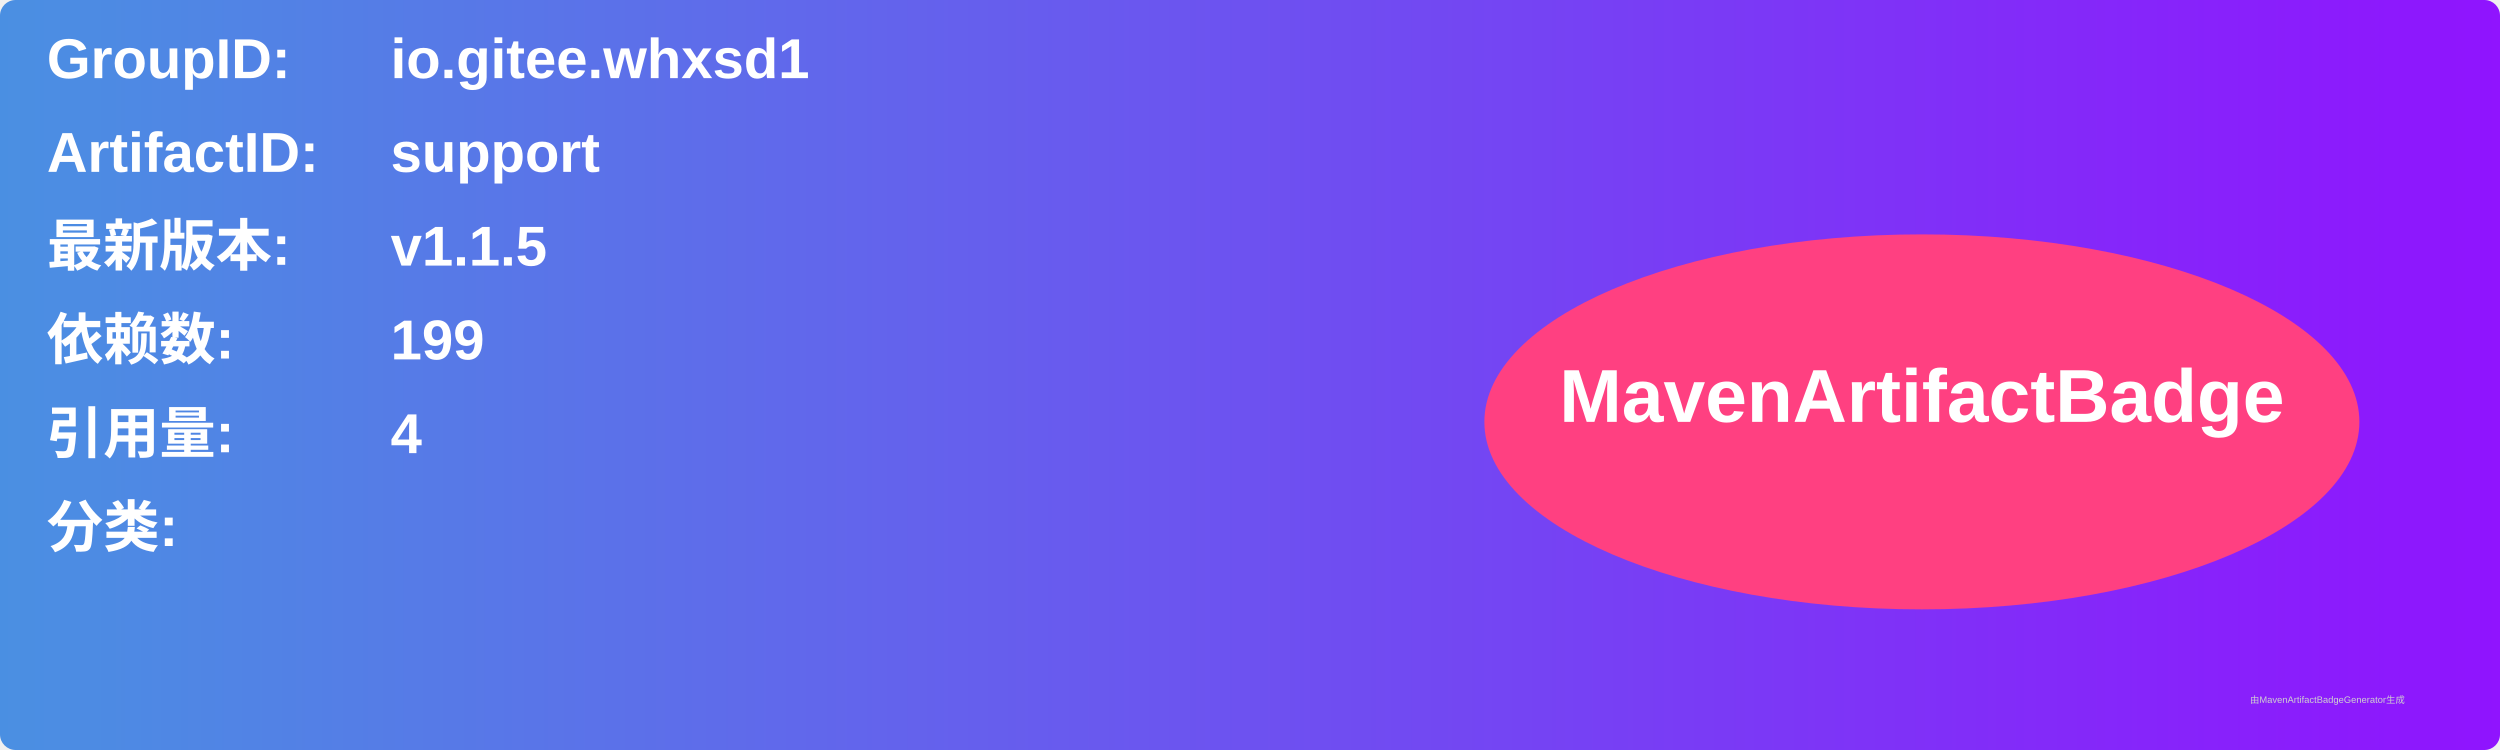
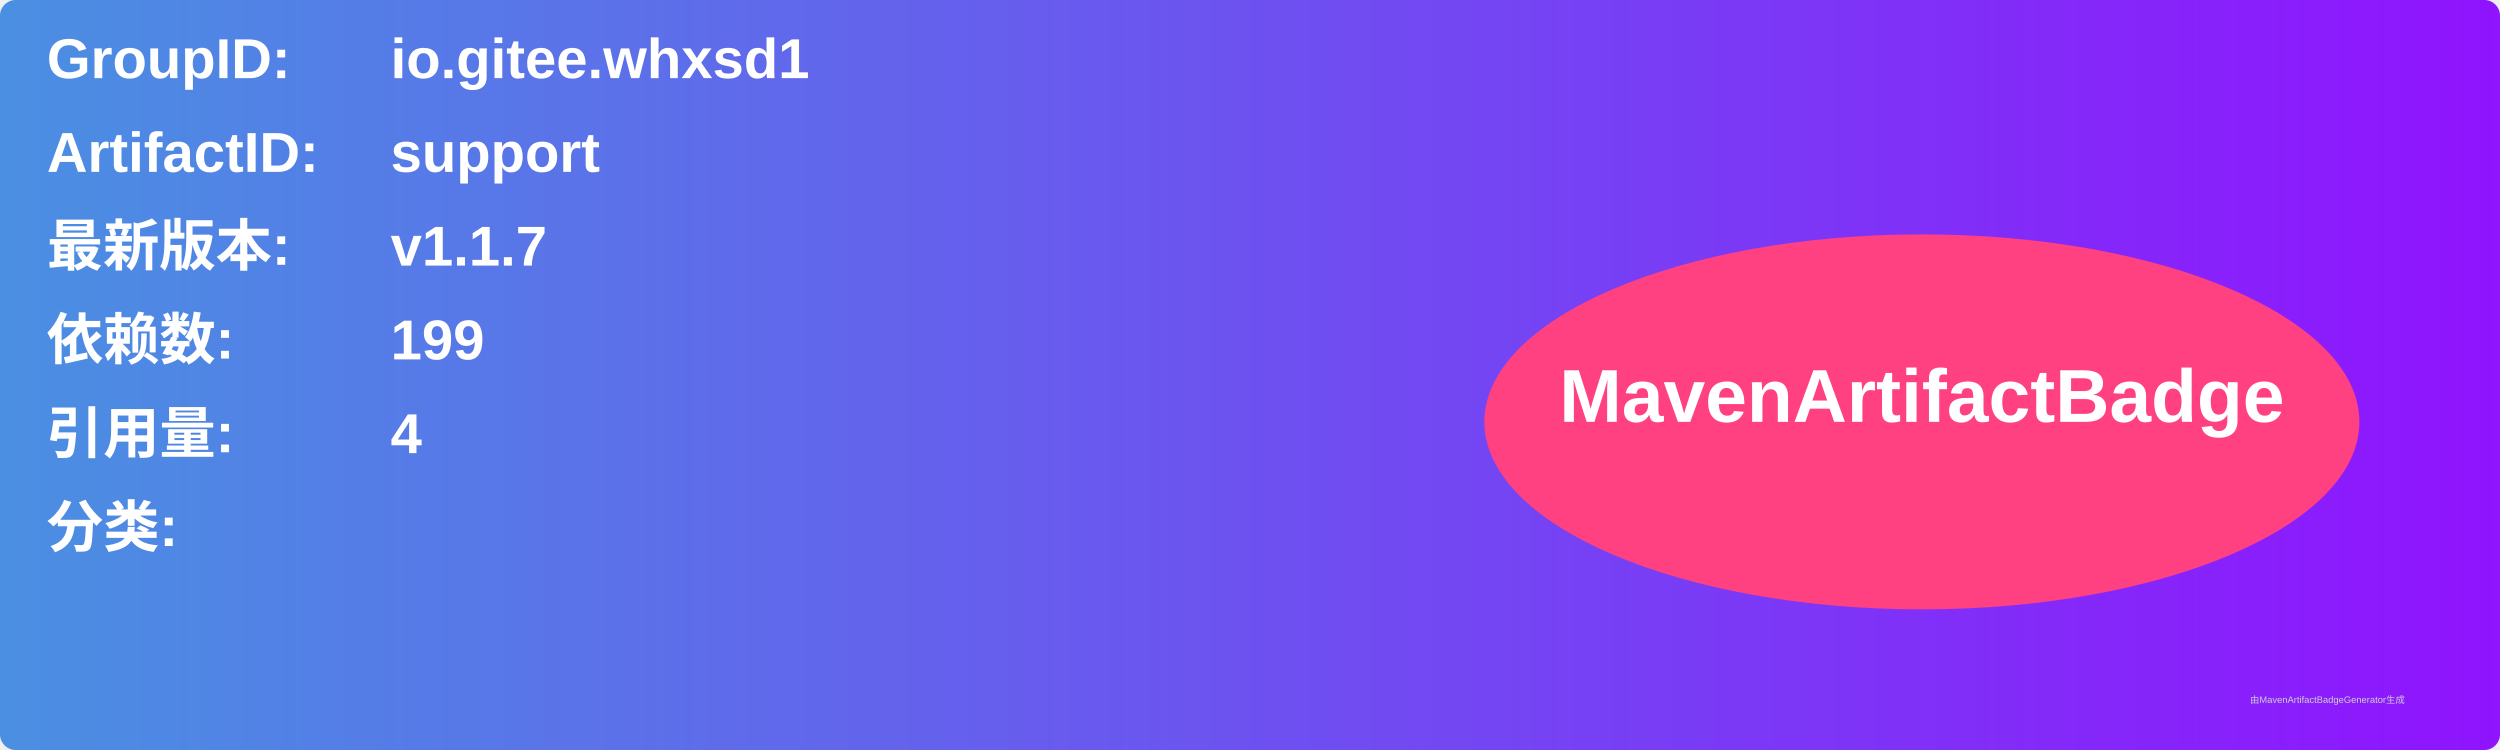
<svg xmlns="http://www.w3.org/2000/svg" width="800" height="240" viewBox="0 0 800 240">
  <linearGradient id="grad" x1="0%" y1="0%" x2="100%" y2="0%">
    <stop offset="0%" stop-color="#4a90e2" />
    <stop offset="100%" stop-color="#9013fe" />
  </linearGradient>
  <rect width="100%" height="100%" rx="5" ry="5" fill="url(#grad)" />
  <g transform="translate(15, 15)">
    <text x="0" y="10" font-family="Arial" font-size="18" fill="white" font-weight="bold" width="260">GroupID:</text>
    <text x="110" y="10" font-family="Arial" font-size="18" fill="white" font-weight="bold" width="460">io.gitee.whxsd1</text>
    <text x="0" y="40" font-family="Arial" font-size="18" fill="white" font-weight="bold" width="260">ArtifactID:</text>
    <text x="110" y="40" font-family="Arial" font-size="18" fill="white" font-weight="bold" width="460">support</text>
    <text x="0" y="70" font-family="Arial" font-size="18" fill="white" font-weight="bold">最新版本:</text>
    <text x="110" y="70" font-family="Arial" font-size="18" fill="white" font-weight="bold">
-       <tspan font-weight="bold">v1.1.5</tspan>
+       <tspan font-weight="bold">v1.1.7</tspan>
    </text>
    <text x="0" y="100" font-family="Arial" font-size="18" fill="white" font-weight="bold">依赖数: </text>
    <text x="110" y="100" font-family="Arial" font-size="18" fill="white">
      <tspan font-weight="bold">199</tspan>
    </text>
    <text x="0" y="130" font-family="Arial" font-size="18" fill="white" font-weight="bold">引用量: </text>
    <text x="110" y="130" font-family="Arial" font-size="18" fill="white">
      <tspan font-weight="bold">4</tspan>
    </text>
    <text x="0" y="160" font-family="Arial" font-size="18" fill="white" font-weight="bold">分类:</text>
    <text x="10" y="190" font-family="Arial" font-size="10" fill="white">
      <tspan font-weight="bold" />
    </text>
    <ellipse cx="600" cy="120" rx="140" ry="60" fill="#ff4081" />
    <text x="600" y="120" text-anchor="middle" font-family="Arial" font-size="24" fill="white" font-weight="bold">MavenArtifactBadge</text>
  </g>
  <text x="720" y="225" font-family="Arial" font-size="3" fill="#d0d0d0">由MavenArtifactBadgeGenerator生成</text>
</svg>
